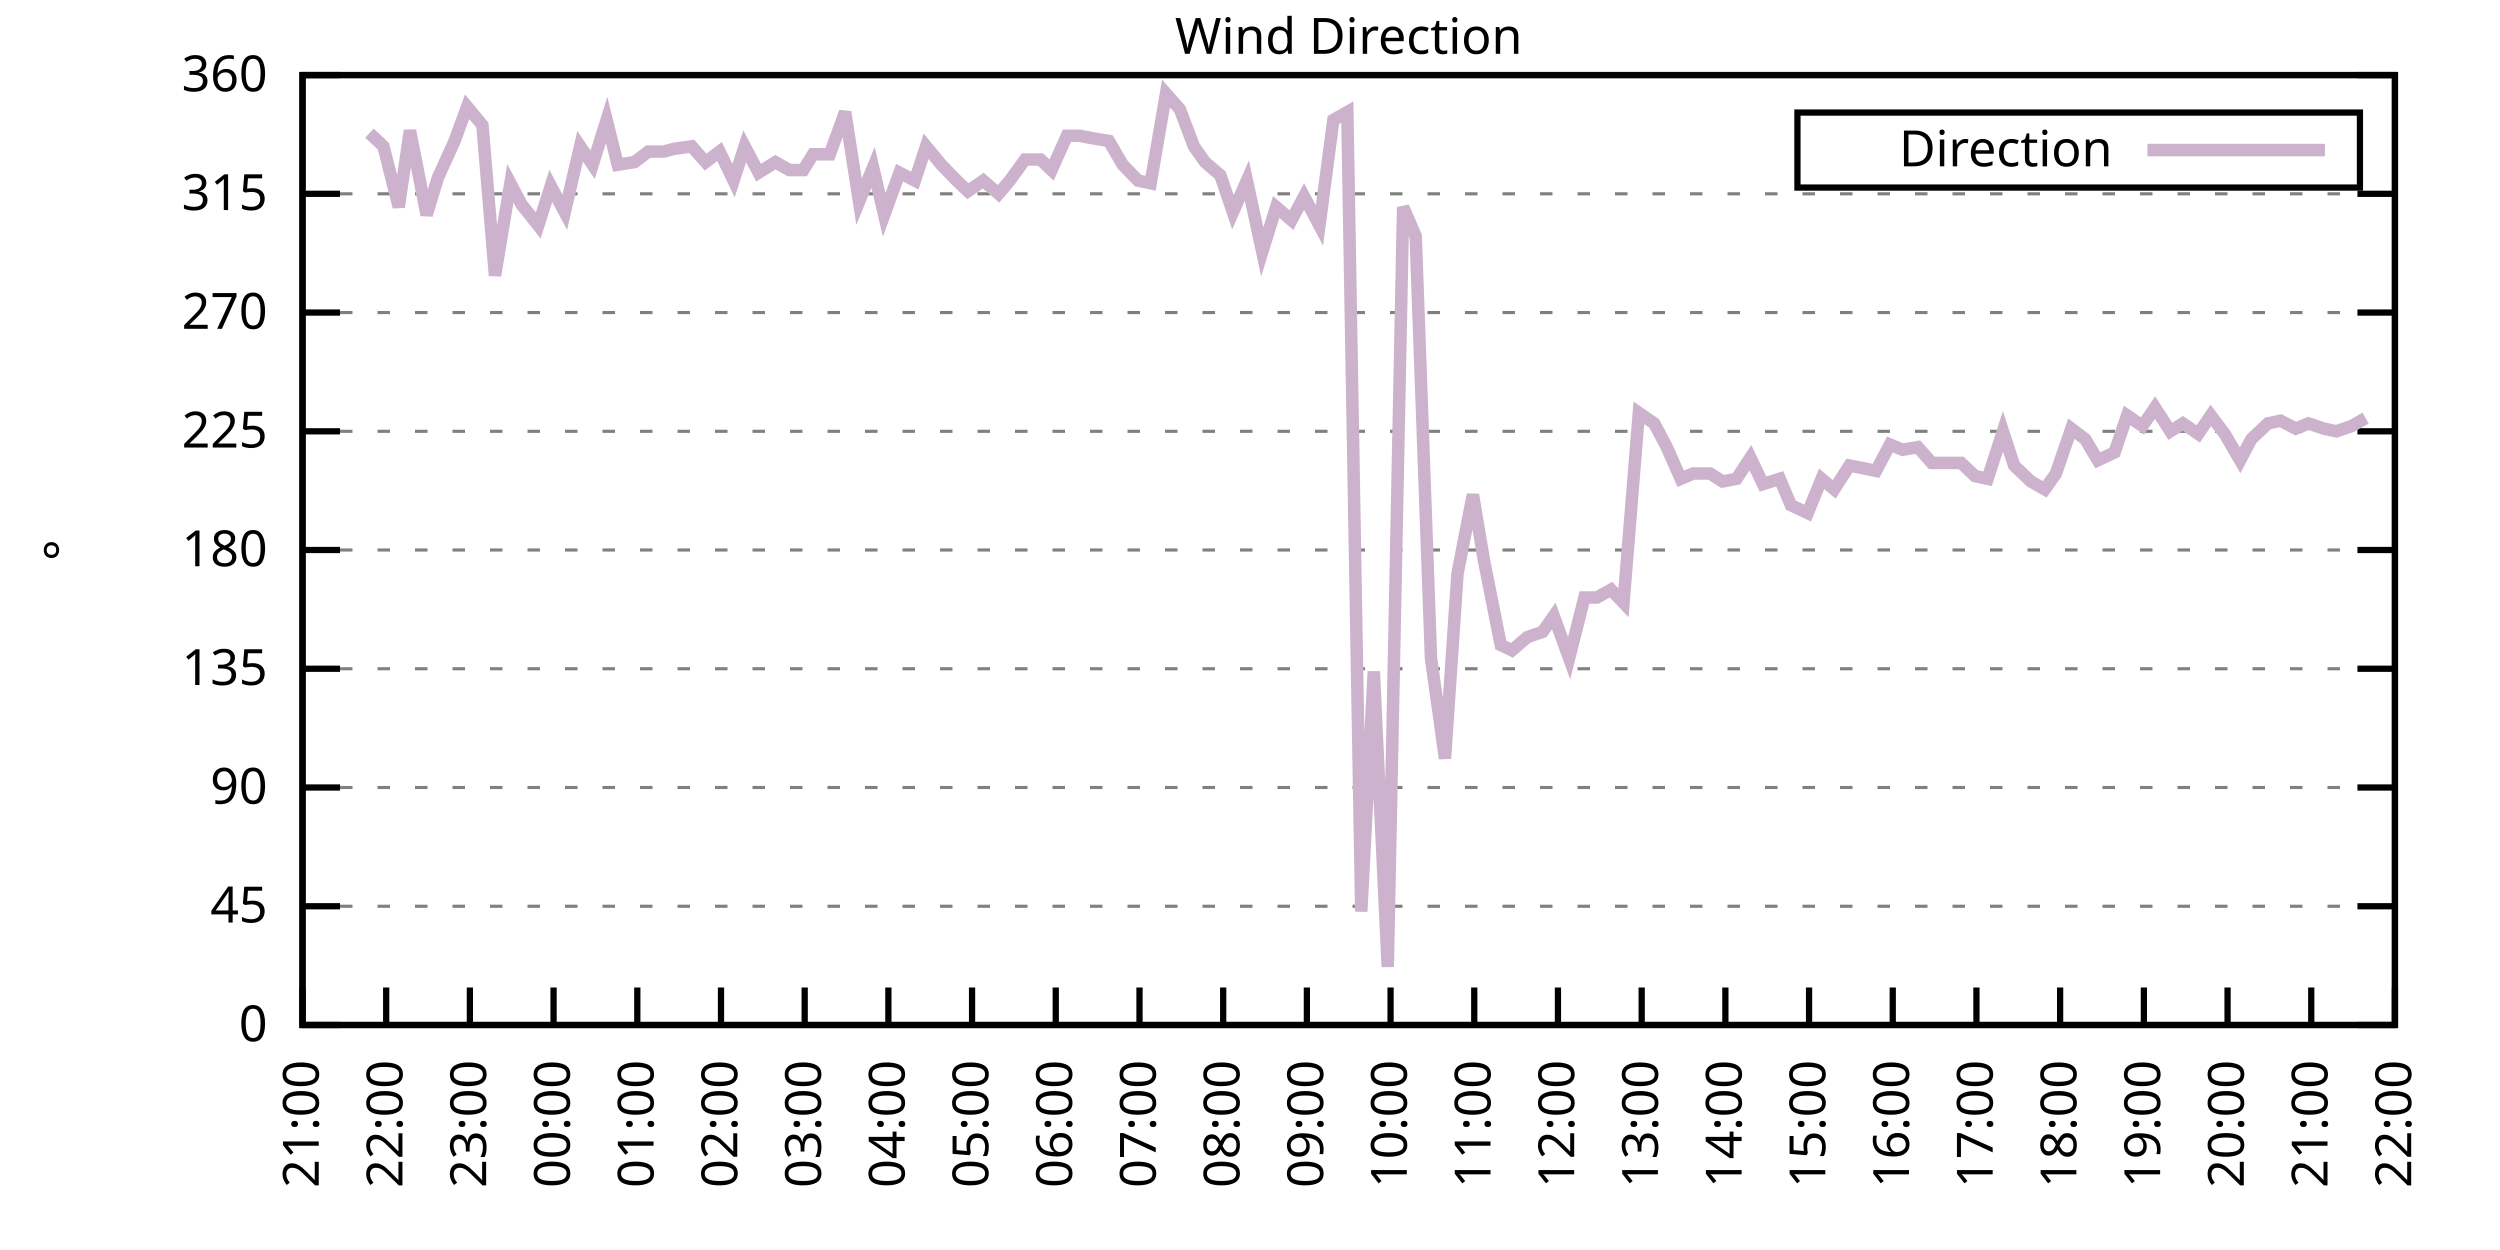
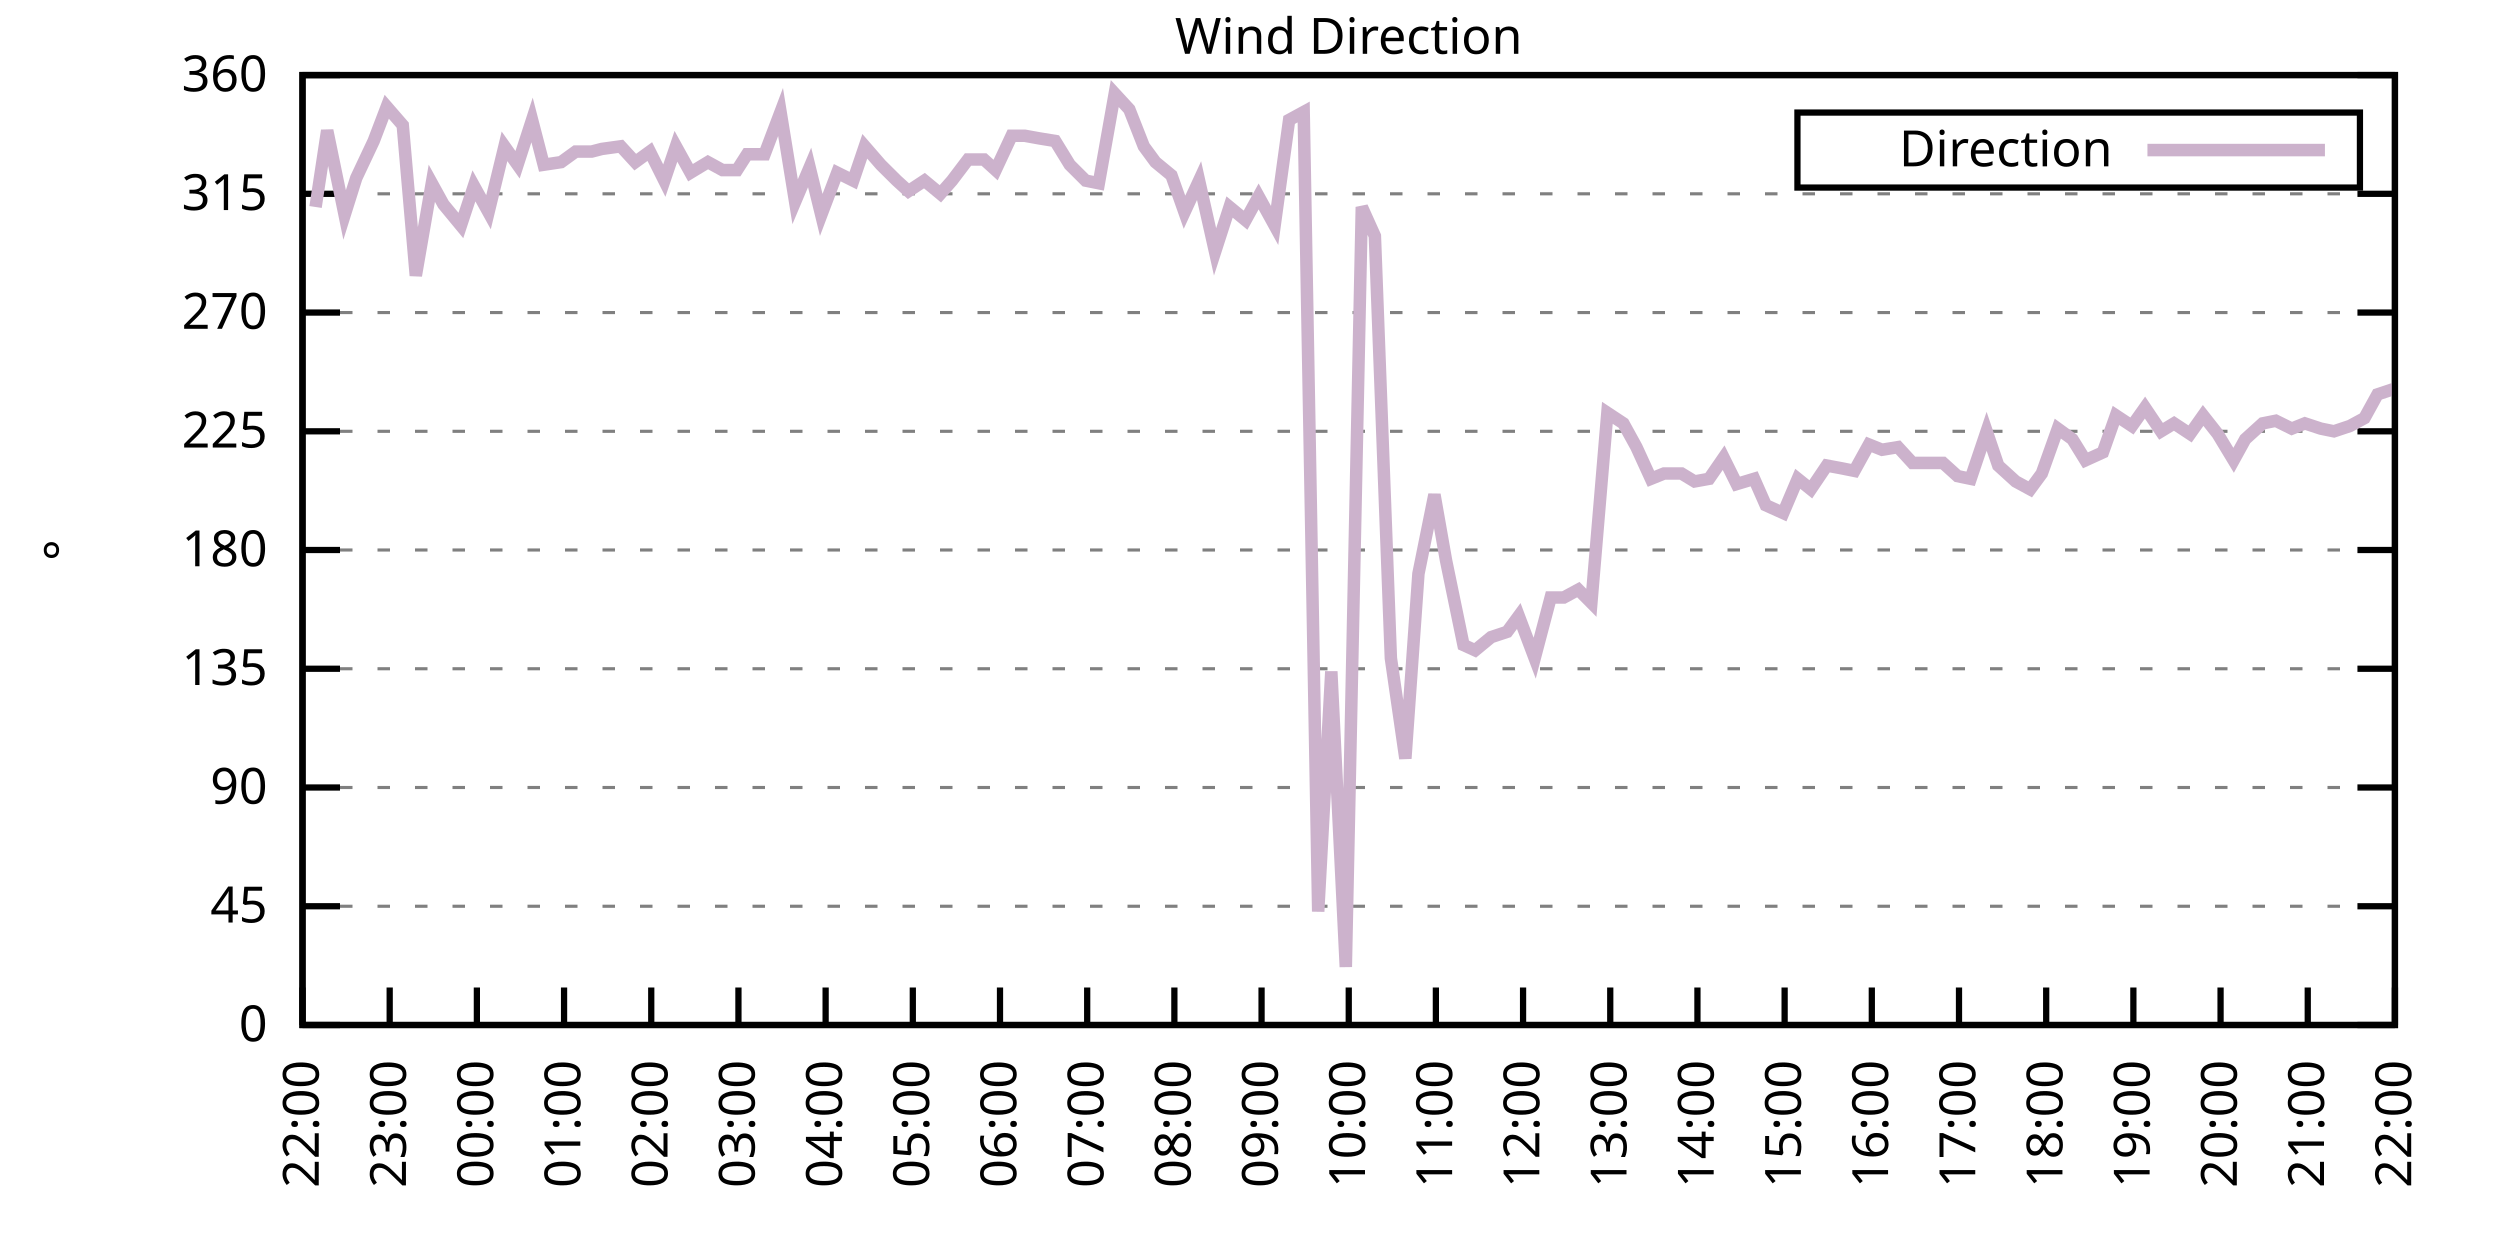
<svg xmlns="http://www.w3.org/2000/svg" xmlns:xlink="http://www.w3.org/1999/xlink" width="400" height="200" viewBox="0 0 400 200">
  <g id="gnuplot_canvas">
    <rect x="0" y="0" width="400" height="200" fill="none" />
    <defs>
      <circle id="gpDot" r="0.5" stroke-width="0.5" stroke="currentColor" />
      <path id="gpPt0" stroke-width="0.333" stroke="currentColor" d="M-1,0 h2 M0,-1 v2" />
      <path id="gpPt1" stroke-width="0.333" stroke="currentColor" d="M-1,-1 L1,1 M1,-1 L-1,1" />
      <path id="gpPt2" stroke-width="0.333" stroke="currentColor" d="M-1,0 L1,0 M0,-1 L0,1 M-1,-1 L1,1 M-1,1 L1,-1" />
      <rect id="gpPt3" stroke-width="0.333" stroke="currentColor" x="-1" y="-1" width="2" height="2" />
      <rect id="gpPt4" stroke-width="0.333" stroke="currentColor" fill="currentColor" x="-1" y="-1" width="2" height="2" />
      <circle id="gpPt5" stroke-width="0.333" stroke="currentColor" cx="0" cy="0" r="1" />
      <use xlink:href="#gpPt5" id="gpPt6" fill="currentColor" stroke="none" />
      <path id="gpPt7" stroke-width="0.333" stroke="currentColor" d="M0,-1.33 L-1.33,0.67 L1.33,0.67 z" />
      <use xlink:href="#gpPt7" id="gpPt8" fill="currentColor" stroke="none" />
      <use xlink:href="#gpPt7" id="gpPt9" stroke="currentColor" transform="rotate(180)" />
      <use xlink:href="#gpPt9" id="gpPt10" fill="currentColor" stroke="none" />
      <use xlink:href="#gpPt3" id="gpPt11" stroke="currentColor" transform="rotate(45)" />
      <use xlink:href="#gpPt11" id="gpPt12" fill="currentColor" stroke="none" />
      <path id="gpPt13" stroke-width="0.333" stroke="currentColor" d="M0,1.330 L1.265,0.411 L0.782,-1.067 L-0.782,-1.076 L-1.265,0.411 z" />
      <use xlink:href="#gpPt13" id="gpPt14" fill="currentColor" stroke="none" />
      <filter id="textbox" filterUnits="objectBoundingBox" x="0" y="0" height="1" width="1">
        <feFlood flood-color="white" flood-opacity="1" result="bgnd" />
        <feComposite in="SourceGraphic" in2="bgnd" operator="atop" />
      </filter>
      <filter id="greybox" filterUnits="objectBoundingBox" x="0" y="0" height="1" width="1">
        <feFlood flood-color="lightgrey" flood-opacity="1" result="grey" />
        <feComposite in="SourceGraphic" in2="grey" operator="atop" />
      </filter>
    </defs>
    <g fill="none" color="white" stroke="currentColor" stroke-width="1.00" stroke-linecap="butt" stroke-linejoin="miter">
</g>
    <g fill="none" color="black" stroke="currentColor" stroke-width="1.00" stroke-linecap="butt" stroke-linejoin="miter">
      <g stroke="none" shape-rendering="crispEdges">
        <polygon fill="rgb(255, 255, 255)" points="48.40,164.00 383.18,164.00 383.18,12.02 48.40,12.02 " />
      </g>
    </g>
    <g fill="none" color="black" stroke="currentColor" stroke-width="1.00" stroke-linecap="butt" stroke-linejoin="miter">
</g>
    <g fill="none" color="black" stroke="black" stroke-width="0.50" stroke-linecap="butt" stroke-linejoin="miter">
</g>
    <g fill="none" color="gray" stroke="currentColor" stroke-width="0.50" stroke-linecap="butt" stroke-linejoin="miter">
      <path stroke="gray" stroke-dasharray="2,4" class="gridline" d="M48.40,164.00 L383.19,164.00  " />
    </g>
    <g fill="none" color="gray" stroke="gray" stroke-width="1.00" stroke-linecap="butt" stroke-linejoin="miter">
</g>
    <g fill="none" color="black" stroke="currentColor" stroke-width="1.00" stroke-linecap="butt" stroke-linejoin="miter">
      <path stroke="black" d="M48.40,164.00 L54.40,164.00 M383.19,164.00 L377.19,164.00  " />
      <g transform="translate(42.80,166.60)" stroke="none" fill="black" font-family="Sans" font-size="8.00" text-anchor="end">
        <text>
          <tspan font-family="Sans"> 0</tspan>
        </text>
      </g>
    </g>
    <g fill="none" color="black" stroke="currentColor" stroke-width="1.00" stroke-linecap="butt" stroke-linejoin="miter">
</g>
    <g fill="none" color="black" stroke="black" stroke-width="0.50" stroke-linecap="butt" stroke-linejoin="miter">
</g>
    <g fill="none" color="gray" stroke="currentColor" stroke-width="0.50" stroke-linecap="butt" stroke-linejoin="miter">
      <path stroke="gray" stroke-dasharray="2,4" class="gridline" d="M48.40,145.00 L383.19,145.00  " />
    </g>
    <g fill="none" color="gray" stroke="gray" stroke-width="1.00" stroke-linecap="butt" stroke-linejoin="miter">
</g>
    <g fill="none" color="black" stroke="currentColor" stroke-width="1.00" stroke-linecap="butt" stroke-linejoin="miter">
      <path stroke="black" d="M48.40,145.00 L54.40,145.00 M383.19,145.00 L377.19,145.00  " />
      <g transform="translate(42.80,147.60)" stroke="none" fill="black" font-family="Sans" font-size="8.00" text-anchor="end">
        <text>
          <tspan font-family="Sans"> 45</tspan>
        </text>
      </g>
    </g>
    <g fill="none" color="black" stroke="currentColor" stroke-width="1.00" stroke-linecap="butt" stroke-linejoin="miter">
</g>
    <g fill="none" color="black" stroke="black" stroke-width="0.50" stroke-linecap="butt" stroke-linejoin="miter">
</g>
    <g fill="none" color="gray" stroke="currentColor" stroke-width="0.50" stroke-linecap="butt" stroke-linejoin="miter">
      <path stroke="gray" stroke-dasharray="2,4" class="gridline" d="M48.40,126.00 L383.19,126.00  " />
    </g>
    <g fill="none" color="gray" stroke="gray" stroke-width="1.00" stroke-linecap="butt" stroke-linejoin="miter">
</g>
    <g fill="none" color="black" stroke="currentColor" stroke-width="1.00" stroke-linecap="butt" stroke-linejoin="miter">
      <path stroke="black" d="M48.40,126.00 L54.40,126.00 M383.19,126.00 L377.19,126.00  " />
      <g transform="translate(42.80,128.60)" stroke="none" fill="black" font-family="Sans" font-size="8.00" text-anchor="end">
        <text>
          <tspan font-family="Sans"> 90</tspan>
        </text>
      </g>
    </g>
    <g fill="none" color="black" stroke="currentColor" stroke-width="1.00" stroke-linecap="butt" stroke-linejoin="miter">
</g>
    <g fill="none" color="black" stroke="black" stroke-width="0.50" stroke-linecap="butt" stroke-linejoin="miter">
</g>
    <g fill="none" color="gray" stroke="currentColor" stroke-width="0.50" stroke-linecap="butt" stroke-linejoin="miter">
      <path stroke="gray" stroke-dasharray="2,4" class="gridline" d="M48.40,107.00 L383.19,107.00  " />
    </g>
    <g fill="none" color="gray" stroke="gray" stroke-width="1.00" stroke-linecap="butt" stroke-linejoin="miter">
</g>
    <g fill="none" color="black" stroke="currentColor" stroke-width="1.00" stroke-linecap="butt" stroke-linejoin="miter">
      <path stroke="black" d="M48.40,107.00 L54.40,107.00 M383.19,107.00 L377.19,107.00  " />
      <g transform="translate(42.80,109.60)" stroke="none" fill="black" font-family="Sans" font-size="8.00" text-anchor="end">
        <text>
          <tspan font-family="Sans"> 135</tspan>
        </text>
      </g>
    </g>
    <g fill="none" color="black" stroke="currentColor" stroke-width="1.00" stroke-linecap="butt" stroke-linejoin="miter">
</g>
    <g fill="none" color="black" stroke="black" stroke-width="0.50" stroke-linecap="butt" stroke-linejoin="miter">
</g>
    <g fill="none" color="gray" stroke="currentColor" stroke-width="0.50" stroke-linecap="butt" stroke-linejoin="miter">
      <path stroke="gray" stroke-dasharray="2,4" class="gridline" d="M48.40,88.00 L383.19,88.00  " />
    </g>
    <g fill="none" color="gray" stroke="gray" stroke-width="1.00" stroke-linecap="butt" stroke-linejoin="miter">
</g>
    <g fill="none" color="black" stroke="currentColor" stroke-width="1.00" stroke-linecap="butt" stroke-linejoin="miter">
      <path stroke="black" d="M48.40,88.00 L54.40,88.00 M383.19,88.00 L377.19,88.00  " />
      <g transform="translate(42.80,90.60)" stroke="none" fill="black" font-family="Sans" font-size="8.00" text-anchor="end">
        <text>
          <tspan font-family="Sans"> 180</tspan>
        </text>
      </g>
    </g>
    <g fill="none" color="black" stroke="currentColor" stroke-width="1.00" stroke-linecap="butt" stroke-linejoin="miter">
</g>
    <g fill="none" color="black" stroke="black" stroke-width="0.50" stroke-linecap="butt" stroke-linejoin="miter">
</g>
    <g fill="none" color="gray" stroke="currentColor" stroke-width="0.50" stroke-linecap="butt" stroke-linejoin="miter">
      <path stroke="gray" stroke-dasharray="2,4" class="gridline" d="M48.40,69.01 L383.19,69.01  " />
    </g>
    <g fill="none" color="gray" stroke="gray" stroke-width="1.00" stroke-linecap="butt" stroke-linejoin="miter">
</g>
    <g fill="none" color="black" stroke="currentColor" stroke-width="1.00" stroke-linecap="butt" stroke-linejoin="miter">
      <path stroke="black" d="M48.40,69.01 L54.40,69.01 M383.19,69.01 L377.19,69.01  " />
      <g transform="translate(42.80,71.61)" stroke="none" fill="black" font-family="Sans" font-size="8.00" text-anchor="end">
        <text>
          <tspan font-family="Sans"> 225</tspan>
        </text>
      </g>
    </g>
    <g fill="none" color="black" stroke="currentColor" stroke-width="1.00" stroke-linecap="butt" stroke-linejoin="miter">
</g>
    <g fill="none" color="black" stroke="black" stroke-width="0.50" stroke-linecap="butt" stroke-linejoin="miter">
</g>
    <g fill="none" color="gray" stroke="currentColor" stroke-width="0.50" stroke-linecap="butt" stroke-linejoin="miter">
      <path stroke="gray" stroke-dasharray="2,4" class="gridline" d="M48.40,50.01 L383.19,50.01  " />
    </g>
    <g fill="none" color="gray" stroke="gray" stroke-width="1.00" stroke-linecap="butt" stroke-linejoin="miter">
</g>
    <g fill="none" color="black" stroke="currentColor" stroke-width="1.00" stroke-linecap="butt" stroke-linejoin="miter">
      <path stroke="black" d="M48.40,50.01 L54.40,50.01 M383.19,50.01 L377.19,50.01  " />
      <g transform="translate(42.80,52.61)" stroke="none" fill="black" font-family="Sans" font-size="8.00" text-anchor="end">
        <text>
          <tspan font-family="Sans"> 270</tspan>
        </text>
      </g>
    </g>
    <g fill="none" color="black" stroke="currentColor" stroke-width="1.00" stroke-linecap="butt" stroke-linejoin="miter">
</g>
    <g fill="none" color="black" stroke="black" stroke-width="0.50" stroke-linecap="butt" stroke-linejoin="miter">
</g>
    <g fill="none" color="gray" stroke="currentColor" stroke-width="0.50" stroke-linecap="butt" stroke-linejoin="miter">
      <path stroke="gray" stroke-dasharray="2,4" class="gridline" d="M48.40,31.01 L383.19,31.01  " />
    </g>
    <g fill="none" color="gray" stroke="gray" stroke-width="1.00" stroke-linecap="butt" stroke-linejoin="miter">
</g>
    <g fill="none" color="black" stroke="currentColor" stroke-width="1.00" stroke-linecap="butt" stroke-linejoin="miter">
      <path stroke="black" d="M48.40,31.01 L54.40,31.01 M383.19,31.01 L377.19,31.01  " />
      <g transform="translate(42.80,33.61)" stroke="none" fill="black" font-family="Sans" font-size="8.00" text-anchor="end">
        <text>
          <tspan font-family="Sans"> 315</tspan>
        </text>
      </g>
    </g>
    <g fill="none" color="black" stroke="currentColor" stroke-width="1.00" stroke-linecap="butt" stroke-linejoin="miter">
</g>
    <g fill="none" color="black" stroke="black" stroke-width="0.50" stroke-linecap="butt" stroke-linejoin="miter">
</g>
    <g fill="none" color="gray" stroke="currentColor" stroke-width="0.50" stroke-linecap="butt" stroke-linejoin="miter">
      <path stroke="gray" stroke-dasharray="2,4" class="gridline" d="M48.40,12.01 L383.19,12.01  " />
    </g>
    <g fill="none" color="gray" stroke="gray" stroke-width="1.00" stroke-linecap="butt" stroke-linejoin="miter">
</g>
    <g fill="none" color="black" stroke="currentColor" stroke-width="1.00" stroke-linecap="butt" stroke-linejoin="miter">
      <path stroke="black" d="M48.40,12.01 L54.40,12.01 M383.19,12.01 L377.19,12.01  " />
      <g transform="translate(42.80,14.61)" stroke="none" fill="black" font-family="Sans" font-size="8.00" text-anchor="end">
        <text>
          <tspan font-family="Sans"> 360</tspan>
        </text>
      </g>
    </g>
    <g fill="none" color="black" stroke="currentColor" stroke-width="1.00" stroke-linecap="butt" stroke-linejoin="miter">
      <path stroke="black" d="M48.40,164.00 L48.40,158.00  " />
      <g transform="translate(51.00,169.60) rotate(270.00)" stroke="none" fill="black" font-family="Sans" font-size="8.00" text-anchor="end">
        <text>
-           <tspan font-family="Sans">21:00</tspan>
-         </text>
-       </g>
-     </g>
-     <g fill="none" color="black" stroke="currentColor" stroke-width="1.00" stroke-linecap="butt" stroke-linejoin="miter">
-       <path stroke="black" d="M61.79,164.00 L61.79,158.00  " />
-       <g transform="translate(64.39,169.60) rotate(270.00)" stroke="none" fill="black" font-family="Sans" font-size="8.00" text-anchor="end">
-         <text>
          <tspan font-family="Sans">22:00</tspan>
        </text>
      </g>
    </g>
    <g fill="none" color="black" stroke="currentColor" stroke-width="1.00" stroke-linecap="butt" stroke-linejoin="miter">
-       <path stroke="black" d="M75.18,164.00 L75.18,158.00  " />
-       <g transform="translate(77.78,169.60) rotate(270.00)" stroke="none" fill="black" font-family="Sans" font-size="8.00" text-anchor="end">
+       <path stroke="black" d="M62.35,164.00 L62.35,158.00  " />
+       <g transform="translate(64.95,169.60) rotate(270.00)" stroke="none" fill="black" font-family="Sans" font-size="8.00" text-anchor="end">
        <text>
          <tspan font-family="Sans">23:00</tspan>
        </text>
      </g>
    </g>
    <g fill="none" color="black" stroke="currentColor" stroke-width="1.00" stroke-linecap="butt" stroke-linejoin="miter">
-       <path stroke="black" d="M88.57,164.00 L88.57,158.00  " />
-       <g transform="translate(91.17,169.60) rotate(270.00)" stroke="none" fill="black" font-family="Sans" font-size="8.00" text-anchor="end">
+       <path stroke="black" d="M76.30,164.00 L76.30,158.00  " />
+       <g transform="translate(78.90,169.60) rotate(270.00)" stroke="none" fill="black" font-family="Sans" font-size="8.00" text-anchor="end">
        <text>
          <tspan font-family="Sans">00:00</tspan>
        </text>
      </g>
    </g>
    <g fill="none" color="black" stroke="currentColor" stroke-width="1.00" stroke-linecap="butt" stroke-linejoin="miter">
-       <path stroke="black" d="M101.97,164.00 L101.97,158.00  " />
-       <g transform="translate(104.57,169.60) rotate(270.00)" stroke="none" fill="black" font-family="Sans" font-size="8.00" text-anchor="end">
+       <path stroke="black" d="M90.25,164.00 L90.25,158.00  " />
+       <g transform="translate(92.85,169.60) rotate(270.00)" stroke="none" fill="black" font-family="Sans" font-size="8.00" text-anchor="end">
        <text>
          <tspan font-family="Sans">01:00</tspan>
        </text>
      </g>
    </g>
    <g fill="none" color="black" stroke="currentColor" stroke-width="1.00" stroke-linecap="butt" stroke-linejoin="miter">
-       <path stroke="black" d="M115.36,164.00 L115.36,158.00  " />
-       <g transform="translate(117.96,169.60) rotate(270.00)" stroke="none" fill="black" font-family="Sans" font-size="8.00" text-anchor="end">
+       <path stroke="black" d="M104.20,164.00 L104.20,158.00  " />
+       <g transform="translate(106.80,169.60) rotate(270.00)" stroke="none" fill="black" font-family="Sans" font-size="8.00" text-anchor="end">
        <text>
          <tspan font-family="Sans">02:00</tspan>
        </text>
      </g>
    </g>
    <g fill="none" color="black" stroke="currentColor" stroke-width="1.00" stroke-linecap="butt" stroke-linejoin="miter">
-       <path stroke="black" d="M128.75,164.00 L128.75,158.00  " />
-       <g transform="translate(131.35,169.60) rotate(270.00)" stroke="none" fill="black" font-family="Sans" font-size="8.00" text-anchor="end">
+       <path stroke="black" d="M118.15,164.00 L118.15,158.00  " />
+       <g transform="translate(120.75,169.60) rotate(270.00)" stroke="none" fill="black" font-family="Sans" font-size="8.00" text-anchor="end">
        <text>
          <tspan font-family="Sans">03:00</tspan>
        </text>
      </g>
    </g>
    <g fill="none" color="black" stroke="currentColor" stroke-width="1.00" stroke-linecap="butt" stroke-linejoin="miter">
-       <path stroke="black" d="M142.14,164.00 L142.14,158.00  " />
-       <g transform="translate(144.74,169.60) rotate(270.00)" stroke="none" fill="black" font-family="Sans" font-size="8.00" text-anchor="end">
+       <path stroke="black" d="M132.10,164.00 L132.10,158.00  " />
+       <g transform="translate(134.70,169.60) rotate(270.00)" stroke="none" fill="black" font-family="Sans" font-size="8.00" text-anchor="end">
        <text>
          <tspan font-family="Sans">04:00</tspan>
        </text>
      </g>
    </g>
    <g fill="none" color="black" stroke="currentColor" stroke-width="1.00" stroke-linecap="butt" stroke-linejoin="miter">
-       <path stroke="black" d="M155.53,164.00 L155.53,158.00  " />
-       <g transform="translate(158.13,169.60) rotate(270.00)" stroke="none" fill="black" font-family="Sans" font-size="8.00" text-anchor="end">
+       <path stroke="black" d="M146.05,164.00 L146.05,158.00  " />
+       <g transform="translate(148.65,169.60) rotate(270.00)" stroke="none" fill="black" font-family="Sans" font-size="8.00" text-anchor="end">
        <text>
          <tspan font-family="Sans">05:00</tspan>
        </text>
      </g>
    </g>
    <g fill="none" color="black" stroke="currentColor" stroke-width="1.00" stroke-linecap="butt" stroke-linejoin="miter">
-       <path stroke="black" d="M168.92,164.00 L168.92,158.00  " />
-       <g transform="translate(171.52,169.60) rotate(270.00)" stroke="none" fill="black" font-family="Sans" font-size="8.00" text-anchor="end">
+       <path stroke="black" d="M160.00,164.00 L160.00,158.00  " />
+       <g transform="translate(162.60,169.60) rotate(270.00)" stroke="none" fill="black" font-family="Sans" font-size="8.00" text-anchor="end">
        <text>
          <tspan font-family="Sans">06:00</tspan>
        </text>
      </g>
    </g>
    <g fill="none" color="black" stroke="currentColor" stroke-width="1.00" stroke-linecap="butt" stroke-linejoin="miter">
-       <path stroke="black" d="M182.32,164.00 L182.32,158.00  " />
-       <g transform="translate(184.92,169.60) rotate(270.00)" stroke="none" fill="black" font-family="Sans" font-size="8.00" text-anchor="end">
+       <path stroke="black" d="M173.95,164.00 L173.95,158.00  " />
+       <g transform="translate(176.55,169.60) rotate(270.00)" stroke="none" fill="black" font-family="Sans" font-size="8.00" text-anchor="end">
        <text>
          <tspan font-family="Sans">07:00</tspan>
        </text>
      </g>
    </g>
    <g fill="none" color="black" stroke="currentColor" stroke-width="1.00" stroke-linecap="butt" stroke-linejoin="miter">
-       <path stroke="black" d="M195.71,164.00 L195.71,158.00  " />
-       <g transform="translate(198.31,169.60) rotate(270.00)" stroke="none" fill="black" font-family="Sans" font-size="8.00" text-anchor="end">
+       <path stroke="black" d="M187.90,164.00 L187.90,158.00  " />
+       <g transform="translate(190.50,169.60) rotate(270.00)" stroke="none" fill="black" font-family="Sans" font-size="8.00" text-anchor="end">
        <text>
          <tspan font-family="Sans">08:00</tspan>
        </text>
      </g>
    </g>
    <g fill="none" color="black" stroke="currentColor" stroke-width="1.00" stroke-linecap="butt" stroke-linejoin="miter">
-       <path stroke="black" d="M209.10,164.00 L209.10,158.00  " />
-       <g transform="translate(211.70,169.60) rotate(270.00)" stroke="none" fill="black" font-family="Sans" font-size="8.00" text-anchor="end">
+       <path stroke="black" d="M201.85,164.00 L201.85,158.00  " />
+       <g transform="translate(204.45,169.60) rotate(270.00)" stroke="none" fill="black" font-family="Sans" font-size="8.00" text-anchor="end">
        <text>
          <tspan font-family="Sans">09:00</tspan>
        </text>
      </g>
    </g>
    <g fill="none" color="black" stroke="currentColor" stroke-width="1.00" stroke-linecap="butt" stroke-linejoin="miter">
-       <path stroke="black" d="M222.49,164.00 L222.49,158.00  " />
-       <g transform="translate(225.09,169.60) rotate(270.00)" stroke="none" fill="black" font-family="Sans" font-size="8.00" text-anchor="end">
+       <path stroke="black" d="M215.80,164.00 L215.80,158.00  " />
+       <g transform="translate(218.40,169.60) rotate(270.00)" stroke="none" fill="black" font-family="Sans" font-size="8.00" text-anchor="end">
        <text>
          <tspan font-family="Sans">10:00</tspan>
        </text>
      </g>
    </g>
    <g fill="none" color="black" stroke="currentColor" stroke-width="1.00" stroke-linecap="butt" stroke-linejoin="miter">
-       <path stroke="black" d="M235.88,164.00 L235.88,158.00  " />
-       <g transform="translate(238.48,169.60) rotate(270.00)" stroke="none" fill="black" font-family="Sans" font-size="8.00" text-anchor="end">
+       <path stroke="black" d="M229.74,164.00 L229.74,158.00  " />
+       <g transform="translate(232.34,169.60) rotate(270.00)" stroke="none" fill="black" font-family="Sans" font-size="8.00" text-anchor="end">
        <text>
          <tspan font-family="Sans">11:00</tspan>
        </text>
      </g>
    </g>
    <g fill="none" color="black" stroke="currentColor" stroke-width="1.00" stroke-linecap="butt" stroke-linejoin="miter">
-       <path stroke="black" d="M249.27,164.00 L249.27,158.00  " />
-       <g transform="translate(251.87,169.60) rotate(270.00)" stroke="none" fill="black" font-family="Sans" font-size="8.00" text-anchor="end">
+       <path stroke="black" d="M243.69,164.00 L243.69,158.00  " />
+       <g transform="translate(246.29,169.60) rotate(270.00)" stroke="none" fill="black" font-family="Sans" font-size="8.00" text-anchor="end">
        <text>
          <tspan font-family="Sans">12:00</tspan>
        </text>
      </g>
    </g>
    <g fill="none" color="black" stroke="currentColor" stroke-width="1.00" stroke-linecap="butt" stroke-linejoin="miter">
-       <path stroke="black" d="M262.67,164.00 L262.67,158.00  " />
-       <g transform="translate(265.27,169.60) rotate(270.00)" stroke="none" fill="black" font-family="Sans" font-size="8.00" text-anchor="end">
+       <path stroke="black" d="M257.64,164.00 L257.64,158.00  " />
+       <g transform="translate(260.24,169.60) rotate(270.00)" stroke="none" fill="black" font-family="Sans" font-size="8.00" text-anchor="end">
        <text>
          <tspan font-family="Sans">13:00</tspan>
        </text>
      </g>
    </g>
    <g fill="none" color="black" stroke="currentColor" stroke-width="1.00" stroke-linecap="butt" stroke-linejoin="miter">
-       <path stroke="black" d="M276.06,164.00 L276.06,158.00  " />
-       <g transform="translate(278.66,169.60) rotate(270.00)" stroke="none" fill="black" font-family="Sans" font-size="8.00" text-anchor="end">
+       <path stroke="black" d="M271.59,164.00 L271.59,158.00  " />
+       <g transform="translate(274.19,169.60) rotate(270.00)" stroke="none" fill="black" font-family="Sans" font-size="8.00" text-anchor="end">
        <text>
          <tspan font-family="Sans">14:00</tspan>
        </text>
      </g>
    </g>
    <g fill="none" color="black" stroke="currentColor" stroke-width="1.00" stroke-linecap="butt" stroke-linejoin="miter">
-       <path stroke="black" d="M289.45,164.00 L289.45,158.00  " />
-       <g transform="translate(292.05,169.60) rotate(270.00)" stroke="none" fill="black" font-family="Sans" font-size="8.00" text-anchor="end">
+       <path stroke="black" d="M285.54,164.00 L285.54,158.00  " />
+       <g transform="translate(288.14,169.60) rotate(270.00)" stroke="none" fill="black" font-family="Sans" font-size="8.00" text-anchor="end">
        <text>
          <tspan font-family="Sans">15:00</tspan>
        </text>
      </g>
    </g>
    <g fill="none" color="black" stroke="currentColor" stroke-width="1.00" stroke-linecap="butt" stroke-linejoin="miter">
-       <path stroke="black" d="M302.84,164.00 L302.84,158.00  " />
-       <g transform="translate(305.44,169.60) rotate(270.00)" stroke="none" fill="black" font-family="Sans" font-size="8.00" text-anchor="end">
+       <path stroke="black" d="M299.49,164.00 L299.49,158.00  " />
+       <g transform="translate(302.09,169.60) rotate(270.00)" stroke="none" fill="black" font-family="Sans" font-size="8.00" text-anchor="end">
        <text>
          <tspan font-family="Sans">16:00</tspan>
        </text>
      </g>
    </g>
    <g fill="none" color="black" stroke="currentColor" stroke-width="1.00" stroke-linecap="butt" stroke-linejoin="miter">
-       <path stroke="black" d="M316.23,164.00 L316.23,158.00  " />
-       <g transform="translate(318.83,169.60) rotate(270.00)" stroke="none" fill="black" font-family="Sans" font-size="8.00" text-anchor="end">
+       <path stroke="black" d="M313.44,164.00 L313.44,158.00  " />
+       <g transform="translate(316.04,169.60) rotate(270.00)" stroke="none" fill="black" font-family="Sans" font-size="8.00" text-anchor="end">
        <text>
          <tspan font-family="Sans">17:00</tspan>
        </text>
      </g>
    </g>
    <g fill="none" color="black" stroke="currentColor" stroke-width="1.00" stroke-linecap="butt" stroke-linejoin="miter">
-       <path stroke="black" d="M329.62,164.00 L329.62,158.00  " />
-       <g transform="translate(332.22,169.60) rotate(270.00)" stroke="none" fill="black" font-family="Sans" font-size="8.00" text-anchor="end">
+       <path stroke="black" d="M327.39,164.00 L327.39,158.00  " />
+       <g transform="translate(329.99,169.60) rotate(270.00)" stroke="none" fill="black" font-family="Sans" font-size="8.00" text-anchor="end">
        <text>
          <tspan font-family="Sans">18:00</tspan>
        </text>
      </g>
    </g>
    <g fill="none" color="black" stroke="currentColor" stroke-width="1.00" stroke-linecap="butt" stroke-linejoin="miter">
-       <path stroke="black" d="M343.02,164.00 L343.02,158.00  " />
-       <g transform="translate(345.62,169.60) rotate(270.00)" stroke="none" fill="black" font-family="Sans" font-size="8.00" text-anchor="end">
+       <path stroke="black" d="M341.34,164.00 L341.34,158.00  " />
+       <g transform="translate(343.94,169.60) rotate(270.00)" stroke="none" fill="black" font-family="Sans" font-size="8.00" text-anchor="end">
        <text>
          <tspan font-family="Sans">19:00</tspan>
        </text>
      </g>
    </g>
    <g fill="none" color="black" stroke="currentColor" stroke-width="1.00" stroke-linecap="butt" stroke-linejoin="miter">
-       <path stroke="black" d="M356.41,164.00 L356.41,158.00  " />
-       <g transform="translate(359.01,169.60) rotate(270.00)" stroke="none" fill="black" font-family="Sans" font-size="8.00" text-anchor="end">
+       <path stroke="black" d="M355.29,164.00 L355.29,158.00  " />
+       <g transform="translate(357.89,169.60) rotate(270.00)" stroke="none" fill="black" font-family="Sans" font-size="8.00" text-anchor="end">
        <text>
          <tspan font-family="Sans">20:00</tspan>
        </text>
      </g>
    </g>
    <g fill="none" color="black" stroke="currentColor" stroke-width="1.00" stroke-linecap="butt" stroke-linejoin="miter">
-       <path stroke="black" d="M369.80,164.00 L369.80,158.00  " />
-       <g transform="translate(372.40,169.60) rotate(270.00)" stroke="none" fill="black" font-family="Sans" font-size="8.00" text-anchor="end">
+       <path stroke="black" d="M369.24,164.00 L369.24,158.00  " />
+       <g transform="translate(371.84,169.60) rotate(270.00)" stroke="none" fill="black" font-family="Sans" font-size="8.00" text-anchor="end">
        <text>
          <tspan font-family="Sans">21:00</tspan>
        </text>
      </g>
    </g>
    <g fill="none" color="black" stroke="currentColor" stroke-width="1.00" stroke-linecap="butt" stroke-linejoin="miter">
      <path stroke="black" d="M383.19,164.00 L383.19,158.00  " />
      <g transform="translate(385.79,169.60) rotate(270.00)" stroke="none" fill="black" font-family="Sans" font-size="8.00" text-anchor="end">
        <text>
          <tspan font-family="Sans">22:00</tspan>
        </text>
      </g>
    </g>
    <g fill="none" color="black" stroke="currentColor" stroke-width="1.00" stroke-linecap="butt" stroke-linejoin="miter">
</g>
    <g fill="none" color="black" stroke="currentColor" stroke-width="1.00" stroke-linecap="butt" stroke-linejoin="miter">
      <path stroke="black" d="M48.40,12.01 L48.40,164.00 L383.19,164.00 L383.19,12.01 L48.40,12.01 Z  " />
    </g>
    <g fill="none" color="black" stroke="currentColor" stroke-width="1.00" stroke-linecap="butt" stroke-linejoin="miter">
</g>
    <g fill="none" color="black" stroke="currentColor" stroke-width="1.00" stroke-linecap="butt" stroke-linejoin="miter">
      <path stroke="black" d="M287.59,30.01 L287.59,18.01 L377.59,18.01 L377.59,30.01 L287.59,30.01 Z  " />
    </g>
    <g id="Wind_direction_plot_1">
      <g fill="none" color="white" stroke="black" stroke-width="2.00" stroke-linecap="butt" stroke-linejoin="miter">
</g>
      <g fill="none" color="black" stroke="currentColor" stroke-width="2.00" stroke-linecap="butt" stroke-linejoin="miter">
        <g transform="translate(337.99,26.61)" stroke="none" fill="black" font-family="Sans" font-size="8.00" text-anchor="end">
          <text>
            <tspan font-family="Sans">Direction</tspan>
          </text>
        </g>
      </g>
      <g fill="none" color="black" stroke="currentColor" stroke-width="2.00" stroke-linecap="butt" stroke-linejoin="miter">
-         <path stroke="rgb(204, 178, 204)" d="M343.59,24.01 L371.99,24.01 M59.11,21.30 L61.35,23.41 L63.80,33.12 L65.59,20.88 L68.26,34.39 L70.05,28.48   L72.73,22.56 L74.74,17.08 L77.19,20.03 L79.20,44.10 L81.66,29.32 L83.44,32.70 L86.12,36.08 L88.13,29.74   L90.36,33.96 L92.82,23.41 L94.82,26.36 L97.06,19.19 L98.84,26.36 L101.52,25.94 L103.75,24.25 L106.21,24.25   L107.77,23.83 L110.67,23.41 L112.90,25.94 L115.13,24.25 L117.37,28.90 L119.15,23.41 L121.38,27.63 L124.06,25.94   L126.29,27.21 L128.53,27.21 L130.09,24.68 L132.77,24.68 L135.22,17.92 L137.45,32.28 L139.69,26.79 L141.47,34.39   L143.93,27.63 L146.38,28.90 L148.17,23.41 L150.62,26.36 L153.08,28.90 L154.86,30.59 L157.32,28.90 L159.77,31.01   L161.56,28.90 L164.01,25.52 L166.47,25.52 L168.25,27.21 L170.71,21.72 L172.72,21.72 L174.95,22.14 L177.41,22.56   L179.64,26.36 L182.09,28.90 L184.10,29.32 L186.56,14.97 L188.79,17.50 L191.02,23.41 L192.81,25.94 L195.26,28.05   L197.27,33.96 L199.50,28.90 L201.96,40.30 L204.19,33.12 L206.64,35.23 L208.65,31.43 L211.11,36.08 L213.34,19.19   L215.57,17.92 L217.80,145.85 L219.81,107.43 L222.04,154.71 L224.50,33.12 L226.51,37.76 L228.96,105.31 L231.20,121.36   L233.20,91.80 L235.66,79.14 L237.44,89.69 L240.12,103.20 L241.91,104.05 L244.36,101.94 L246.82,101.09 L248.60,98.56   L251.06,105.31 L253.51,95.60 L255.52,95.60 L257.76,94.34 L259.76,96.45 L262.22,66.05 L264.67,67.74 L266.68,71.54   L268.92,76.61 L270.92,75.76 L273.60,75.76 L275.61,77.03 L277.84,76.61 L280.07,73.23 L282.08,77.45 L284.76,76.61   L286.55,80.83 L289.23,82.09 L291.46,76.61 L293.47,78.29 L295.92,74.49 L298.15,74.92 L300.16,75.34 L302.39,71.12   L304.40,71.96 L306.86,71.54 L309.09,74.07 L311.10,74.07 L313.78,74.07 L316.01,76.18 L318.02,76.61 L320.47,69.01   L322.26,74.49 L324.94,77.03 L327.17,78.29 L328.95,75.76 L331.41,68.58 L333.64,70.27 L335.65,73.65 L338.33,72.38   L340.34,66.47 L342.79,68.16 L344.80,65.21 L347.26,69.01 L349.26,67.74 L351.72,69.43 L353.73,66.47 L355.96,69.43   L358.42,73.65 L360.20,70.27 L362.88,67.74 L364.89,67.32 L367.34,68.58 L369.35,67.74 L371.81,68.58 L373.82,69.01   L376.27,68.16 L378.50,66.90  " />
+         <path stroke="rgb(204, 178, 204)" d="M343.59,24.01 L371.99,24.01 M50.49,33.12 L52.35,20.88 L55.14,34.39 L57.00,28.48 L59.79,22.56 L61.88,17.08   L64.44,20.03 L66.53,44.10 L69.09,29.32 L70.95,32.70 L73.74,36.08 L75.83,29.74 L78.16,33.96 L80.72,23.41   L82.81,26.36 L85.13,19.19 L86.99,26.36 L89.78,25.94 L92.11,24.25 L94.67,24.25 L96.29,23.83 L99.32,23.41   L101.64,25.94 L103.97,24.25 L106.29,28.90 L108.15,23.41 L110.48,27.63 L113.27,25.94 L115.59,27.21 L117.92,27.21   L119.54,24.68 L122.33,24.68 L124.89,17.92 L127.22,32.28 L129.54,26.79 L131.40,34.39 L133.96,27.63 L136.51,28.90   L138.37,23.41 L140.93,26.36 L143.49,28.90 L145.35,30.59 L147.91,28.90 L150.46,31.01 L152.32,28.90 L154.88,25.52   L157.44,25.52 L159.30,27.21 L161.86,21.72 L163.95,21.72 L166.27,22.14 L168.83,22.56 L171.16,26.36 L173.71,28.90   L175.81,29.32 L178.36,14.97 L180.69,17.50 L183.01,23.41 L184.87,25.94 L187.43,28.05 L189.52,33.96 L191.85,28.90   L194.41,40.30 L196.73,33.12 L199.29,35.23 L201.38,31.43 L203.94,36.08 L206.26,19.19 L208.59,17.92 L210.91,145.85   L213.01,107.43 L215.33,154.71 L217.89,33.12 L219.98,37.76 L222.54,105.31 L224.86,121.36 L226.95,91.80 L229.51,79.14   L231.37,89.69 L234.16,103.20 L236.02,104.05 L238.58,101.94 L241.14,101.09 L243.00,98.56 L245.55,105.31 L248.11,95.60   L250.20,95.60 L252.53,94.34 L254.62,96.45 L257.18,66.05 L259.74,67.74 L261.83,71.54 L264.15,76.61 L266.25,75.76   L269.04,75.76 L271.13,77.03 L273.45,76.61 L275.78,73.23 L277.87,77.45 L280.66,76.61 L282.52,80.83 L285.31,82.09   L287.64,76.61 L289.73,78.29 L292.29,74.49 L294.61,74.92 L296.70,75.34 L299.03,71.12 L301.12,71.96 L303.68,71.54   L306.00,74.07 L308.09,74.07 L310.88,74.07 L313.21,76.18 L315.30,76.61 L317.86,69.01 L319.72,74.49 L322.51,77.03   L324.83,78.29 L326.69,75.76 L329.25,68.58 L331.58,70.27 L333.67,73.65 L336.46,72.38 L338.55,66.47 L341.11,68.16   L343.20,65.21 L345.76,69.01 L347.85,67.74 L350.41,69.43 L352.50,66.47 L354.83,69.43 L357.38,73.65 L359.24,70.27   L362.03,67.74 L364.13,67.32 L366.68,68.58 L368.78,67.74 L371.33,68.58 L373.43,69.01 L375.98,68.16 L378.31,66.90   L380.40,63.10 L382.96,62.25  " />
      </g>
    </g>
    <g fill="none" color="black" stroke="currentColor" stroke-width="2.00" stroke-linecap="butt" stroke-linejoin="miter">
</g>
    <g fill="none" color="black" stroke="black" stroke-width="1.00" stroke-linecap="butt" stroke-linejoin="miter">
</g>
    <g fill="none" color="black" stroke="currentColor" stroke-width="1.00" stroke-linecap="butt" stroke-linejoin="miter">
      <path stroke="black" d="M48.40,12.01 L48.40,164.00 L383.19,164.00 L383.19,12.01 L48.40,12.01 Z  " />
      <g transform="translate(12.80,88.01) rotate(270.00)" stroke="none" fill="black" font-family="Sans" font-size="8.00" text-anchor="middle">
        <text>
          <tspan font-family="Sans">°</tspan>
        </text>
      </g>
    </g>
    <g fill="none" color="black" stroke="currentColor" stroke-width="1.00" stroke-linecap="butt" stroke-linejoin="miter">
</g>
    <g fill="none" color="black" stroke="currentColor" stroke-width="1.00" stroke-linecap="butt" stroke-linejoin="miter">
      <g transform="translate(215.79,8.61)" stroke="none" fill="black" font-family="Sans" font-size="8.00" text-anchor="middle">
        <text>
          <tspan font-family="Sans">Wind Direction</tspan>
        </text>
      </g>
    </g>
    <g fill="none" color="black" stroke="currentColor" stroke-width="1.00" stroke-linecap="butt" stroke-linejoin="miter">
</g>
  </g>
</svg>
